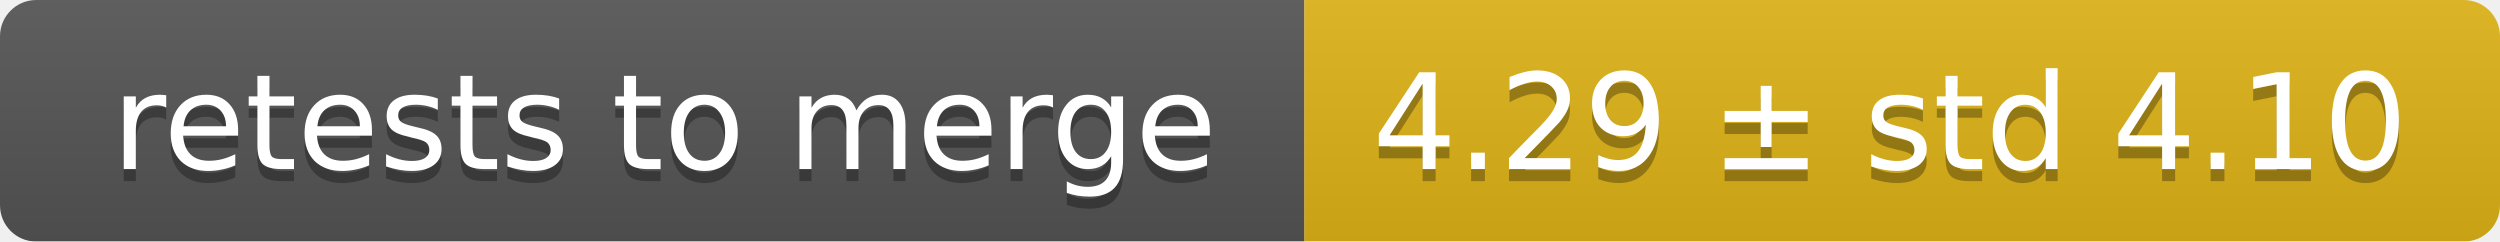
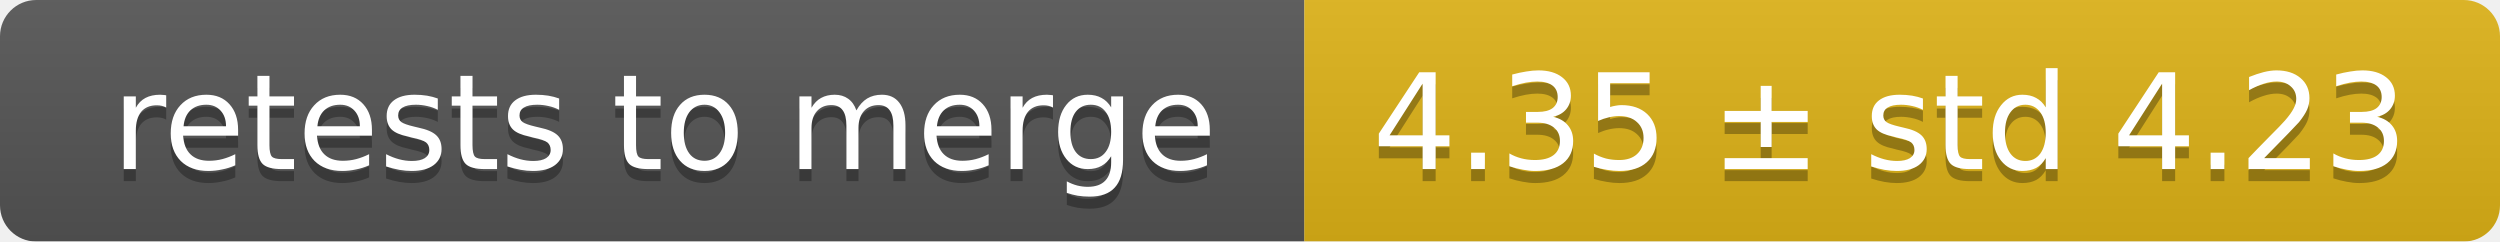
<svg xmlns="http://www.w3.org/2000/svg" width="207" height="20">
  <linearGradient id="smooth" x2="0" y2="100%">
    <stop offset="0" stop-color="#bbb" stop-opacity=".1" />
    <stop offset="1" stop-opacity=".1" />
  </linearGradient>
  <mask id="round">
    <rect width="207" height="20" rx="3" fill="#fff" />
  </mask>
  <g mask="url(#round)">
    <rect width="108" height="20" fill="#555" />
    <rect x="108" width="99" height="20" fill="#dfb317" />
    <rect width="207" height="20" fill="url(#smooth)" />
  </g>
  <g fill="#fff" text-anchor="middle" font-family="DejaVu Sans,Verdana,Geneva,sans-serif" font-size="11">
    <text x="55" y="15" fill="#010101" fill-opacity=".3">retests to merge</text>
    <text x="55" y="14">retests to merge</text>
-     <text x="156.5" y="15" fill="#010101" fill-opacity=".3">4.29 ± std 4.10</text>
-     <text x="156.5" y="14">4.29 ± std 4.10</text>
+     <text x="156.5" y="15" fill="#010101" fill-opacity=".3">4.35 ± std 4.23</text>
+     <text x="156.5" y="14">4.35 ± std 4.23</text>
  </g>
</svg>
